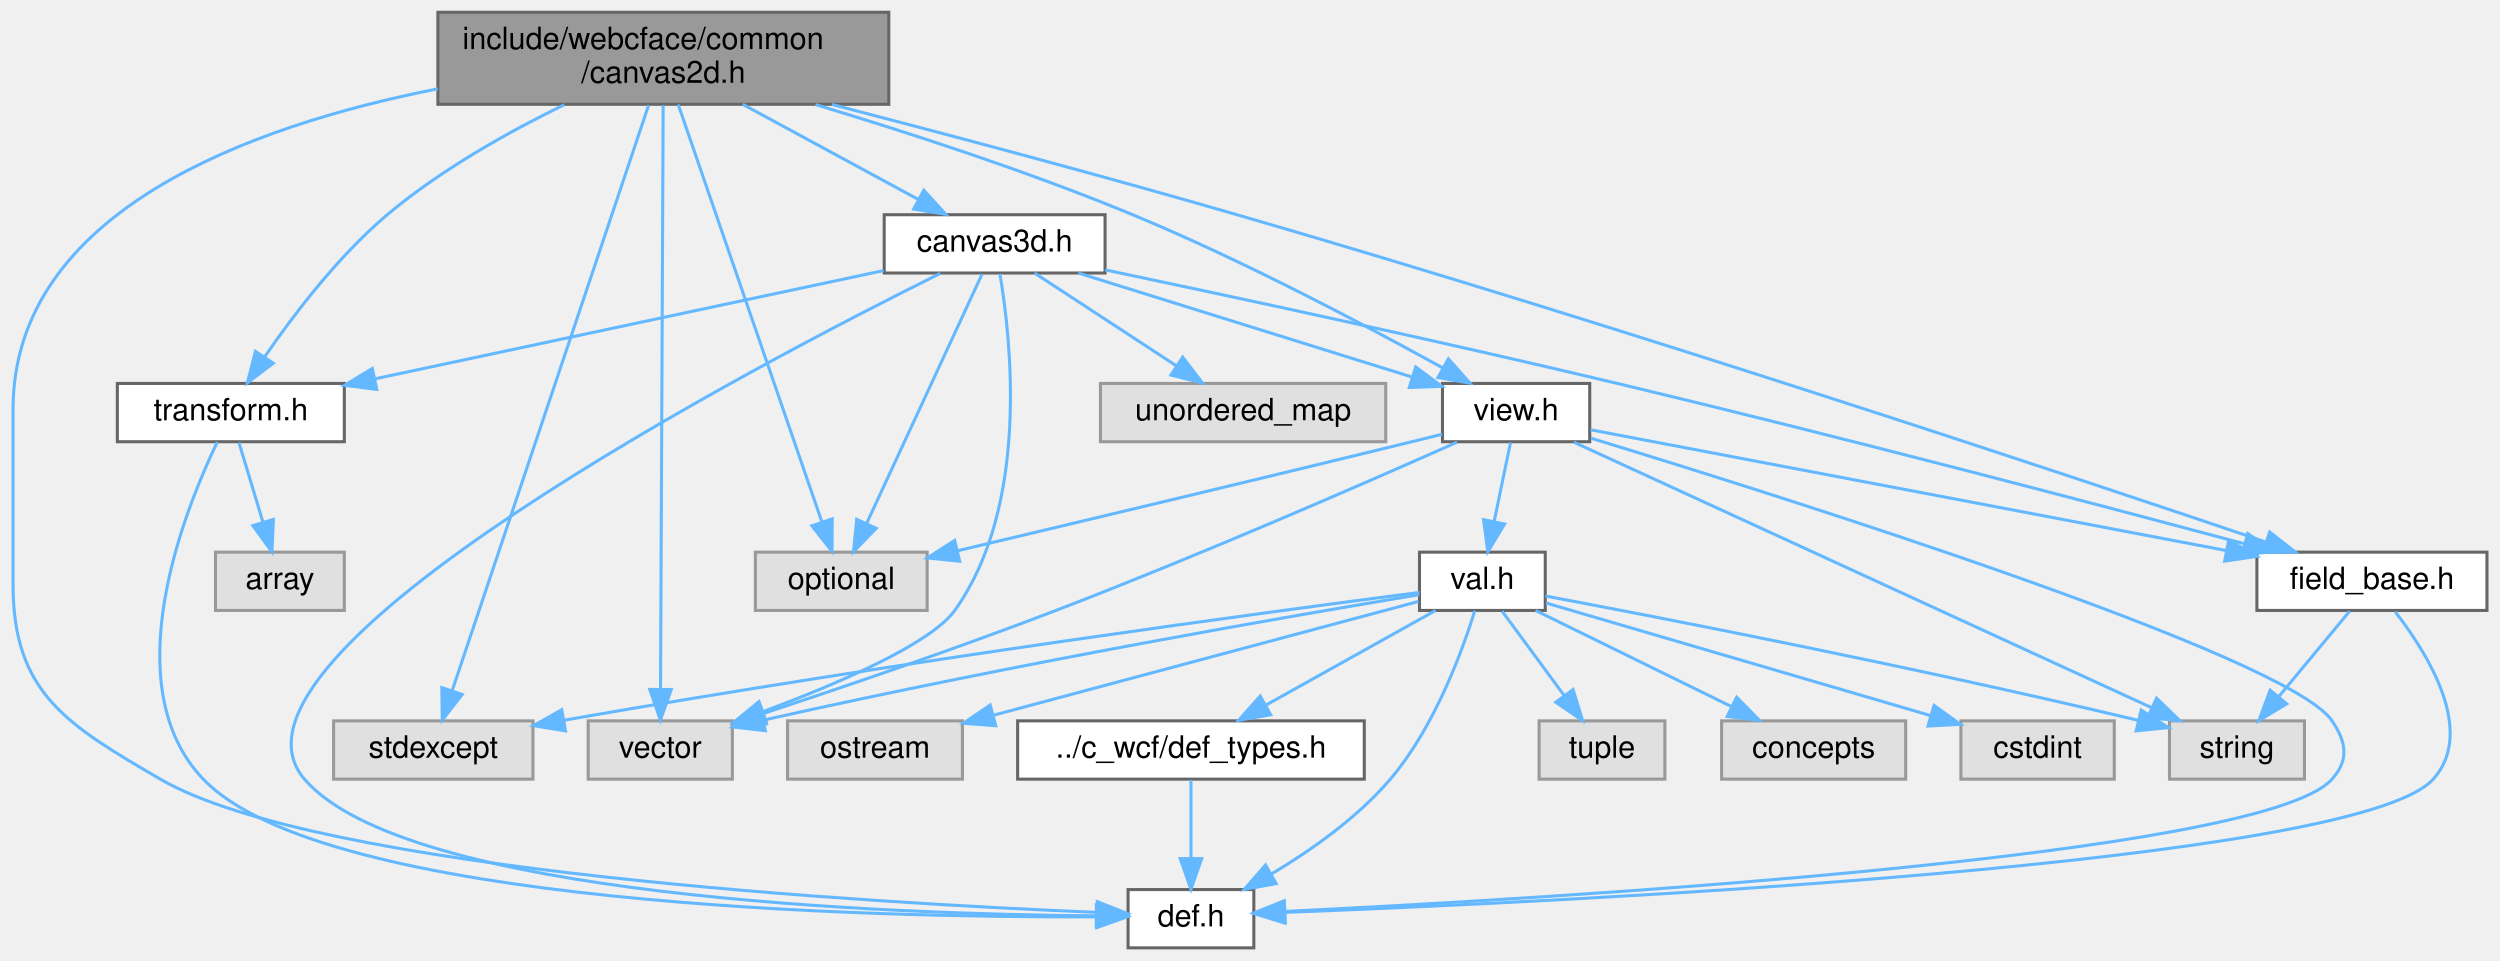
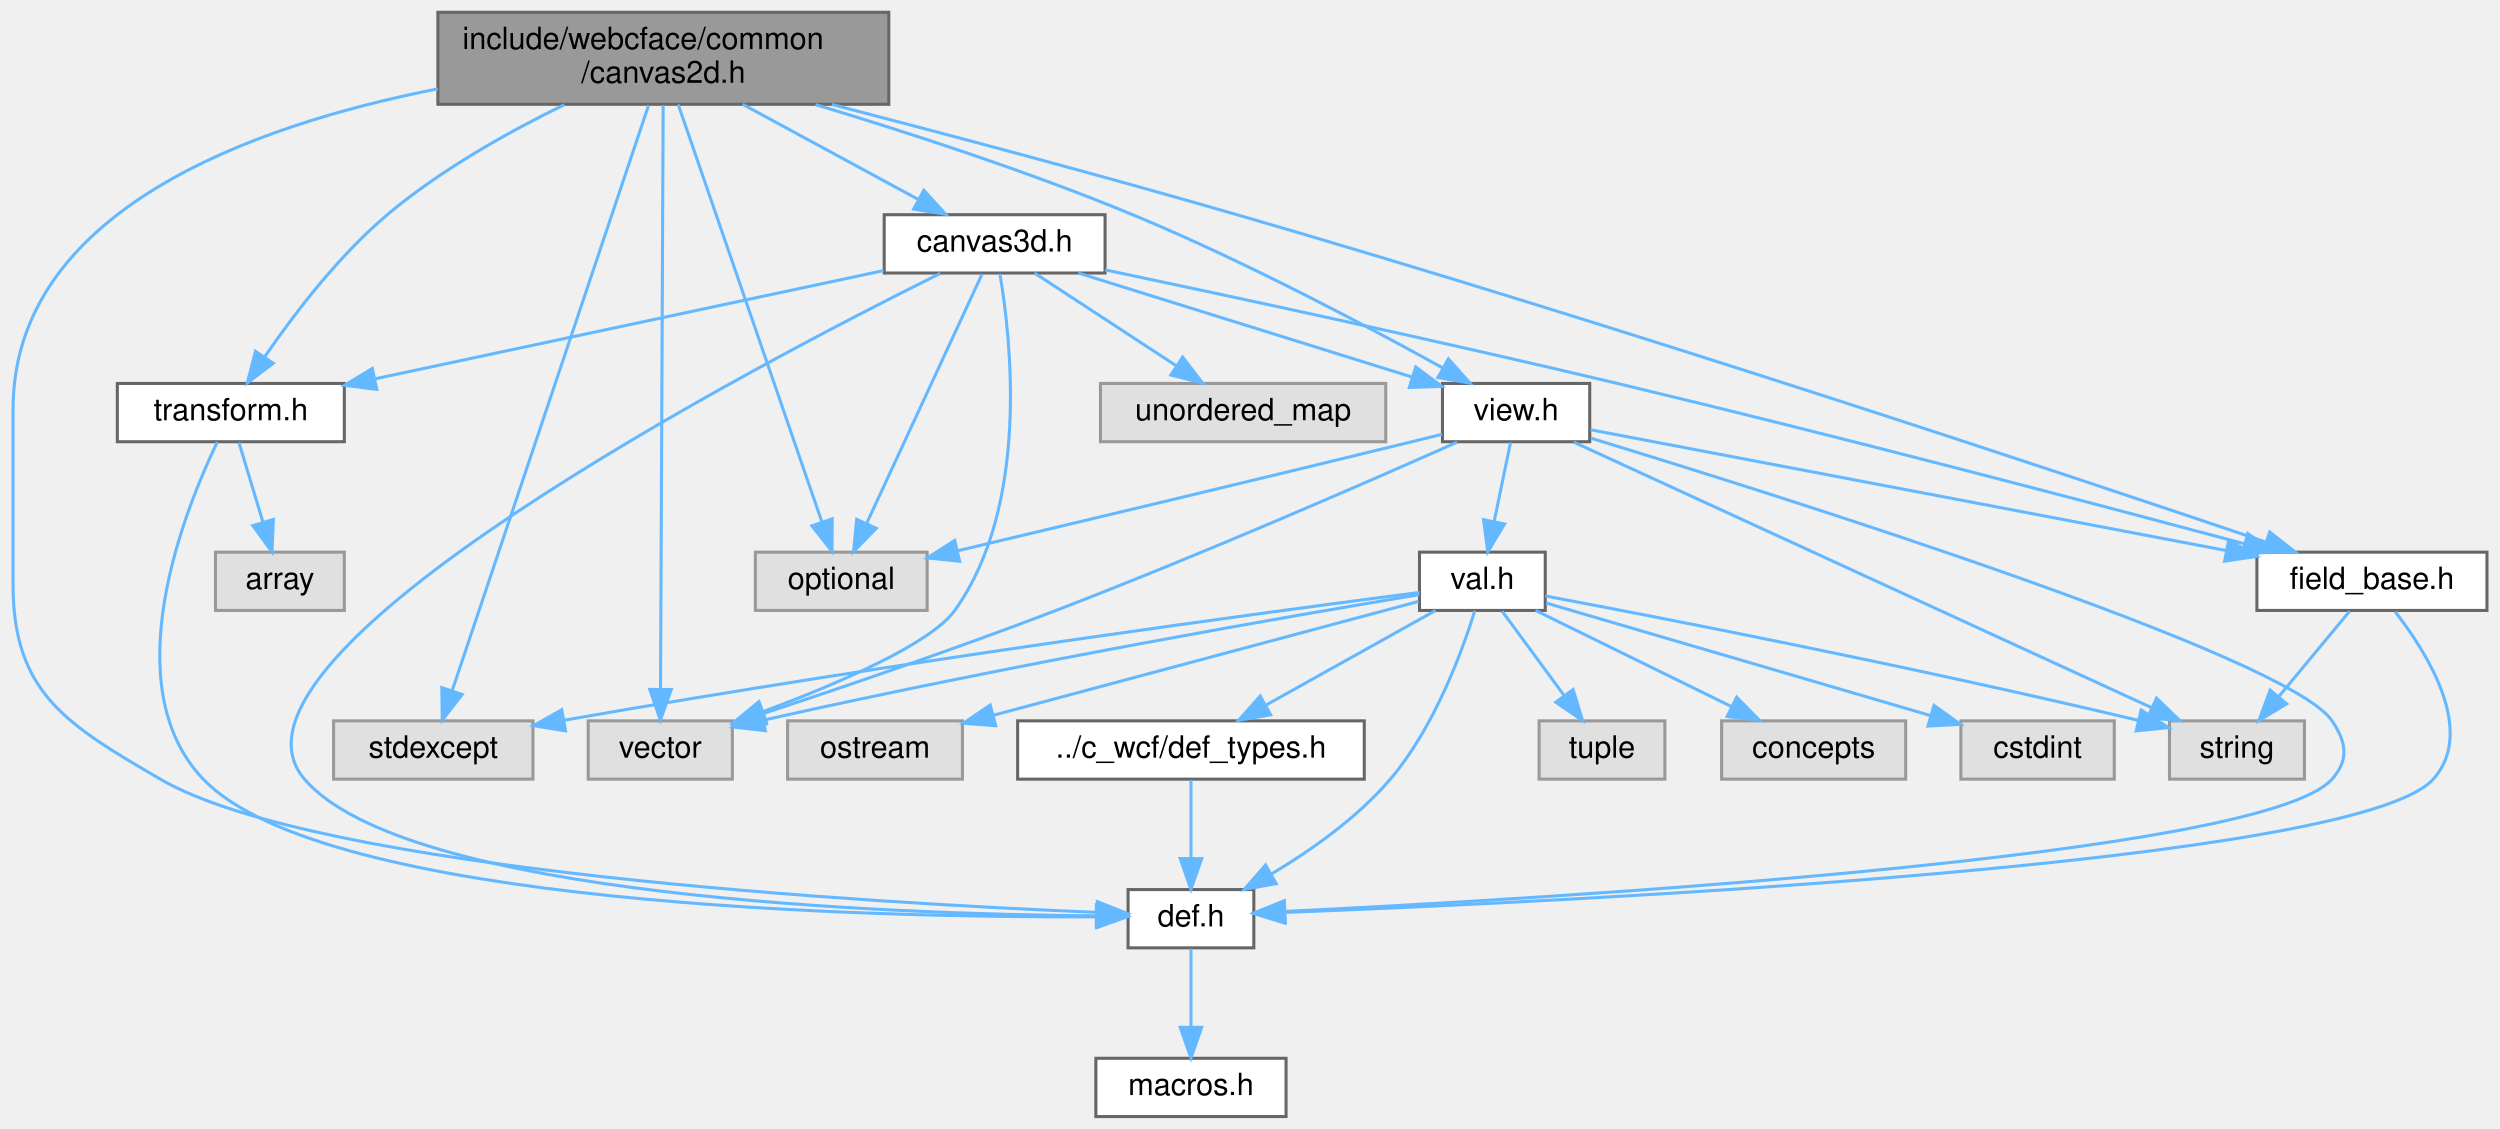
- <svg xmlns="http://www.w3.org/2000/svg" xmlns:xlink="http://www.w3.org/1999/xlink" width="815pt" height="313pt" viewBox="0.00 0.00 814.50 313.00">
-   <g id="graph0" class="graph" transform="scale(1 1) rotate(0) translate(4 309)">
+ <svg xmlns="http://www.w3.org/2000/svg" xmlns:xlink="http://www.w3.org/1999/xlink" width="815pt" height="368pt" viewBox="0.00 0.00 814.50 368.00">
+   <g id="graph0" class="graph" transform="scale(1 1) rotate(0) translate(4 364)">
    <g id="Node000001" class="node">
      <g id="a_Node000001">
        <a xlink:title=" ">
-           <polygon fill="#999999" stroke="#666666" points="285.5,-305 138.5,-305 138.5,-275 285.5,-275 285.5,-305" />
-           <text text-anchor="start" x="146.5" y="-293" font-family="Helvetica,sans-Serif" font-size="10.00">include/webcface/common</text>
-           <text text-anchor="middle" x="212" y="-282" font-family="Helvetica,sans-Serif" font-size="10.00">/canvas2d.h</text>
+           <polygon fill="#999999" stroke="#666666" points="285.5,-360 138.5,-360 138.5,-330 285.5,-330 285.5,-360" />
+           <text text-anchor="start" x="146.5" y="-348" font-family="Helvetica,sans-Serif" font-size="10.00">include/webcface/common</text>
+           <text text-anchor="middle" x="212" y="-337" font-family="Helvetica,sans-Serif" font-size="10.00">/canvas2d.h</text>
        </a>
      </g>
    </g>
    <g id="Node000002" class="node">
      <g id="a_Node000002">
        <a xlink:title=" ">
-           <polygon fill="#e0e0e0" stroke="#999999" points="234.5,-74 187.5,-74 187.5,-55 234.5,-55 234.5,-74" />
-           <text text-anchor="middle" x="211" y="-62" font-family="Helvetica,sans-Serif" font-size="10.00">vector</text>
+           <polygon fill="#e0e0e0" stroke="#999999" points="234.5,-129 187.5,-129 187.5,-110 234.5,-110 234.5,-129" />
+           <text text-anchor="middle" x="211" y="-117" font-family="Helvetica,sans-Serif" font-size="10.00">vector</text>
        </a>
      </g>
    </g>
    <g id="edge1_Node000001_Node000002" class="edge">
      <g id="a_edge1_Node000001_Node000002">
        <a xlink:title=" ">
-           <path fill="none" stroke="#63b8ff" d="M211.94,-274.68C211.76,-235.76 211.28,-128.07 211.08,-84.33" />
-           <polygon fill="#63b8ff" stroke="#63b8ff" points="214.58,-84.22 211.04,-74.23 207.58,-84.25 214.58,-84.22" />
+           <path fill="none" stroke="#63b8ff" d="M211.94,-329.68C211.76,-290.76 211.28,-183.07 211.08,-139.33" />
+           <polygon fill="#63b8ff" stroke="#63b8ff" points="214.58,-139.22 211.04,-129.23 207.58,-139.25 214.58,-139.22" />
        </a>
      </g>
    </g>
    <g id="Node000003" class="node">
      <g id="a_Node000003">
        <a xlink:title=" ">
-           <polygon fill="#e0e0e0" stroke="#999999" points="298,-129 242,-129 242,-110 298,-110 298,-129" />
-           <text text-anchor="middle" x="270" y="-117" font-family="Helvetica,sans-Serif" font-size="10.00">optional</text>
+           <polygon fill="#e0e0e0" stroke="#999999" points="298,-184 242,-184 242,-165 298,-165 298,-184" />
+           <text text-anchor="middle" x="270" y="-172" font-family="Helvetica,sans-Serif" font-size="10.00">optional</text>
        </a>
      </g>
    </g>
    <g id="edge2_Node000001_Node000003" class="edge">
      <g id="a_edge2_Node000001_Node000003">
        <a xlink:title=" ">
-           <path fill="none" stroke="#63b8ff" d="M216.85,-274.92C227.31,-244.52 252.02,-172.73 263.69,-138.83" />
-           <polygon fill="#63b8ff" stroke="#63b8ff" points="267.04,-139.85 266.99,-129.25 260.42,-137.57 267.04,-139.85" />
+           <path fill="none" stroke="#63b8ff" d="M216.85,-329.92C227.31,-299.52 252.02,-227.73 263.69,-193.83" />
+           <polygon fill="#63b8ff" stroke="#63b8ff" points="267.04,-194.85 266.99,-184.25 260.42,-192.57 267.04,-194.85" />
        </a>
      </g>
    </g>
    <g id="Node000004" class="node">
      <g id="a_Node000004">
        <a xlink:title=" ">
-           <polygon fill="#e0e0e0" stroke="#999999" points="169.5,-74 104.5,-74 104.5,-55 169.5,-55 169.5,-74" />
-           <text text-anchor="middle" x="137" y="-62" font-family="Helvetica,sans-Serif" font-size="10.00">stdexcept</text>
+           <polygon fill="#e0e0e0" stroke="#999999" points="169.5,-129 104.5,-129 104.5,-110 169.5,-110 169.5,-129" />
+           <text text-anchor="middle" x="137" y="-117" font-family="Helvetica,sans-Serif" font-size="10.00">stdexcept</text>
        </a>
      </g>
    </g>
    <g id="edge3_Node000001_Node000004" class="edge">
      <g id="a_edge3_Node000001_Node000004">
        <a xlink:title=" ">
-           <path fill="none" stroke="#63b8ff" d="M207.19,-274.68C194.08,-235.6 157.69,-127.15 143.13,-83.78" />
-           <polygon fill="#63b8ff" stroke="#63b8ff" points="146.43,-82.6 139.93,-74.23 139.79,-84.83 146.43,-82.6" />
+           <path fill="none" stroke="#63b8ff" d="M207.19,-329.68C194.08,-290.6 157.69,-182.15 143.13,-138.78" />
+           <polygon fill="#63b8ff" stroke="#63b8ff" points="146.43,-137.6 139.93,-129.23 139.79,-139.83 146.43,-137.6" />
        </a>
      </g>
    </g>
    <g id="Node000005" class="node">
      <g id="a_Node000005">
        <a xlink:href="def_8h.html" target="_top" xlink:title=" ">
-           <polygon fill="white" stroke="#666666" points="404.5,-19 363.5,-19 363.5,0 404.5,0 404.5,-19" />
-           <text text-anchor="middle" x="384" y="-7" font-family="Helvetica,sans-Serif" font-size="10.00">def.h</text>
+           <polygon fill="white" stroke="#666666" points="404.5,-74 363.5,-74 363.5,-55 404.5,-55 404.5,-74" />
+           <text text-anchor="middle" x="384" y="-62" font-family="Helvetica,sans-Serif" font-size="10.00">def.h</text>
        </a>
      </g>
    </g>
    <g id="edge4_Node000001_Node000005" class="edge">
      <g id="a_edge4_Node000001_Node000005">
        <a xlink:title=" ">
-           <path fill="none" stroke="#63b8ff" d="M138.45,-280.04C77.22,-267.99 0,-240 0,-175.5 0,-175.5 0,-175.5 0,-118.5 0,-83.12 17.43,-72.81 48,-55 99.5,-24.99 279.93,-14.61 352.96,-11.58" />
-           <polygon fill="#63b8ff" stroke="#63b8ff" points="353.47,-15.07 363.33,-11.17 353.2,-8.07 353.47,-15.07" />
+           <path fill="none" stroke="#63b8ff" d="M138.45,-335.04C77.22,-322.99 0,-295 0,-230.5 0,-230.5 0,-230.5 0,-173.5 0,-138.12 17.43,-127.81 48,-110 99.5,-79.99 279.93,-69.61 352.96,-66.58" />
+           <polygon fill="#63b8ff" stroke="#63b8ff" points="353.47,-70.07 363.33,-66.17 353.2,-63.07 353.47,-70.07" />
+         </a>
+       </g>
+     </g>
+     <g id="Node000007" class="node">
+       <g id="a_Node000007">
+         <a xlink:href="transform_8h.html" target="_top" xlink:title=" ">
+           <polygon fill="white" stroke="#666666" points="108,-239 34,-239 34,-220 108,-220 108,-239" />
+           <text text-anchor="middle" x="71" y="-227" font-family="Helvetica,sans-Serif" font-size="10.00">transform.h</text>
+         </a>
+       </g>
+     </g>
+     <g id="edge6_Node000001_Node000007" class="edge">
+       <g id="a_edge6_Node000001_Node000007">
+         <a xlink:title=" ">
+           <path fill="none" stroke="#63b8ff" d="M179.69,-329.86C161.64,-321.05 139.35,-308.63 122,-294 106.02,-280.52 91.48,-261.43 82.05,-247.7" />
+           <polygon fill="#63b8ff" stroke="#63b8ff" points="84.84,-245.58 76.39,-239.19 79.02,-249.45 84.84,-245.58" />
+         </a>
+       </g>
+     </g>
+     <g id="Node000009" class="node">
+       <g id="a_Node000009">
+         <a xlink:href="common_2view_8h.html" target="_top" xlink:title=" ">
+           <polygon fill="white" stroke="#666666" points="514,-239 466,-239 466,-220 514,-220 514,-239" />
+           <text text-anchor="middle" x="490" y="-227" font-family="Helvetica,sans-Serif" font-size="10.00">view.h</text>
+         </a>
+       </g>
+     </g>
+     <g id="edge9_Node000001_Node000009" class="edge">
+       <g id="a_edge9_Node000001_Node000009">
+         <a xlink:title=" ">
+           <path fill="none" stroke="#63b8ff" d="M261.62,-329.9C291.91,-320.78 331.18,-308.02 365,-294 401.13,-279.02 441.15,-257.83 465.94,-244.13" />
+           <polygon fill="#63b8ff" stroke="#63b8ff" points="467.93,-247.02 474.96,-239.1 464.52,-240.91 467.93,-247.02" />
+         </a>
+       </g>
+     </g>
+     <g id="Node000011" class="node">
+       <g id="a_Node000011">
+         <a xlink:href="field__base_8h.html" target="_top" xlink:title=" ">
+           <polygon fill="white" stroke="#666666" points="806.5,-184 731.5,-184 731.5,-165 806.5,-165 806.5,-184" />
+           <text text-anchor="middle" x="769" y="-172" font-family="Helvetica,sans-Serif" font-size="10.00">field_base.h</text>
+         </a>
+       </g>
+     </g>
+     <g id="edge36_Node000001_Node000011" class="edge">
+       <g id="a_edge36_Node000001_Node000011">
+         <a xlink:title=" ">
+           <path fill="none" stroke="#63b8ff" d="M266.99,-329.94C304.33,-320.23 354.78,-306.82 399,-294 523.22,-258 668.93,-209.45 734.25,-187.35" />
+           <polygon fill="#63b8ff" stroke="#63b8ff" points="735.68,-190.56 744.02,-184.03 733.43,-183.93 735.68,-190.56" />
+         </a>
+       </g>
+     </g>
+     <g id="Node000018" class="node">
+       <g id="a_Node000018">
+         <a xlink:href="common_2canvas3d_8h.html" target="_top" xlink:title=" ">
+           <polygon fill="white" stroke="#666666" points="356,-294 284,-294 284,-275 356,-275 356,-294" />
+           <text text-anchor="middle" x="320" y="-282" font-family="Helvetica,sans-Serif" font-size="10.00">canvas3d.h</text>
+         </a>
+       </g>
+     </g>
+     <g id="edge28_Node000001_Node000018" class="edge">
+       <g id="a_edge28_Node000001_Node000018">
+         <a xlink:title=" ">
+           <path fill="none" stroke="#63b8ff" d="M237.87,-329.99C255.24,-320.58 278.01,-308.24 295.17,-298.95" />
+           <polygon fill="#63b8ff" stroke="#63b8ff" points="296.92,-301.98 304.05,-294.14 293.59,-295.82 296.92,-301.98" />
        </a>
      </g>
    </g>
    <g id="Node000006" class="node">
      <g id="a_Node000006">
-         <a xlink:href="transform_8h.html" target="_top" xlink:title=" ">
-           <polygon fill="white" stroke="#666666" points="108,-184 34,-184 34,-165 108,-165 108,-184" />
-           <text text-anchor="middle" x="71" y="-172" font-family="Helvetica,sans-Serif" font-size="10.00">transform.h</text>
-         </a>
-       </g>
-     </g>
-     <g id="edge5_Node000001_Node000006" class="edge">
-       <g id="a_edge5_Node000001_Node000006">
-         <a xlink:title=" ">
-           <path fill="none" stroke="#63b8ff" d="M179.69,-274.86C161.64,-266.05 139.35,-253.63 122,-239 106.02,-225.52 91.48,-206.43 82.05,-192.7" />
-           <polygon fill="#63b8ff" stroke="#63b8ff" points="84.84,-190.58 76.39,-184.19 79.02,-194.45 84.84,-190.58" />
+         <a xlink:href="macros_8h.html" target="_top" xlink:title=" ">
+           <polygon fill="white" stroke="#666666" points="415,-19 353,-19 353,0 415,0 415,-19" />
+           <text text-anchor="middle" x="384" y="-7" font-family="Helvetica,sans-Serif" font-size="10.00">macros.h</text>
+         </a>
+       </g>
+     </g>
+     <g id="edge5_Node000005_Node000006" class="edge">
+       <g id="a_edge5_Node000005_Node000006">
+         <a xlink:title=" ">
+           <path fill="none" stroke="#63b8ff" d="M384,-54.75C384,-47.8 384,-37.85 384,-29.13" />
+           <polygon fill="#63b8ff" stroke="#63b8ff" points="387.5,-29.09 384,-19.09 380.5,-29.09 387.5,-29.09" />
+         </a>
+       </g>
+     </g>
+     <g id="edge7_Node000007_Node000005" class="edge">
+       <g id="a_edge7_Node000007_Node000005">
+         <a xlink:title=" ">
+           <path fill="none" stroke="#63b8ff" d="M66.59,-219.91C56.14,-198.18 32.8,-140.6 62,-110 101.47,-68.64 280.14,-64.88 352.96,-65.1" />
+           <polygon fill="#63b8ff" stroke="#63b8ff" points="353.29,-68.6 363.31,-65.16 353.33,-61.6 353.29,-68.6" />
        </a>
      </g>
    </g>
    <g id="Node000008" class="node">
      <g id="a_Node000008">
-         <a xlink:href="common_2view_8h.html" target="_top" xlink:title=" ">
-           <polygon fill="white" stroke="#666666" points="514,-184 466,-184 466,-165 514,-165 514,-184" />
-           <text text-anchor="middle" x="490" y="-172" font-family="Helvetica,sans-Serif" font-size="10.00">view.h</text>
-         </a>
-       </g>
-     </g>
-     <g id="edge8_Node000001_Node000008" class="edge">
-       <g id="a_edge8_Node000001_Node000008">
-         <a xlink:title=" ">
-           <path fill="none" stroke="#63b8ff" d="M261.62,-274.9C291.91,-265.78 331.18,-253.02 365,-239 401.13,-224.02 441.15,-202.83 465.94,-189.13" />
-           <polygon fill="#63b8ff" stroke="#63b8ff" points="467.93,-192.02 474.96,-184.1 464.52,-185.91 467.93,-192.02" />
+         <a xlink:title=" ">
+           <polygon fill="#e0e0e0" stroke="#999999" points="108,-184 66,-184 66,-165 108,-165 108,-184" />
+           <text text-anchor="middle" x="87" y="-172" font-family="Helvetica,sans-Serif" font-size="10.00">array</text>
+         </a>
+       </g>
+     </g>
+     <g id="edge8_Node000007_Node000008" class="edge">
+       <g id="a_edge8_Node000007_Node000008">
+         <a xlink:title=" ">
+           <path fill="none" stroke="#63b8ff" d="M73.64,-219.75C75.76,-212.72 78.81,-202.62 81.46,-193.84" />
+           <polygon fill="#63b8ff" stroke="#63b8ff" points="84.87,-194.67 84.41,-184.09 78.17,-192.65 84.87,-194.67" />
+         </a>
+       </g>
+     </g>
+     <g id="edge12_Node000009_Node000002" class="edge">
+       <g id="a_edge12_Node000009_Node000002">
+         <a xlink:title=" ">
+           <path fill="none" stroke="#63b8ff" d="M470.75,-219.85C442.38,-207.22 387.53,-183.23 340,-165 307.98,-152.71 270.91,-140.09 244.76,-131.44" />
+           <polygon fill="#63b8ff" stroke="#63b8ff" points="245.54,-128.02 234.95,-128.22 243.36,-134.67 245.54,-128.02" />
+         </a>
+       </g>
+     </g>
+     <g id="edge11_Node000009_Node000003" class="edge">
+       <g id="a_edge11_Node000009_Node000003">
+         <a xlink:title=" ">
+           <path fill="none" stroke="#63b8ff" d="M465.86,-222.43C462.55,-221.61 459.19,-220.78 456,-220 404.85,-207.49 345.69,-193.4 308.08,-184.49" />
+           <polygon fill="#63b8ff" stroke="#63b8ff" points="308.6,-181.02 298.07,-182.12 306.99,-187.83 308.6,-181.02" />
+         </a>
+       </g>
+     </g>
+     <g id="edge16_Node000009_Node000005" class="edge">
+       <g id="a_edge16_Node000009_Node000005">
+         <a xlink:title=" ">
+           <path fill="none" stroke="#63b8ff" d="M514.4,-221.15C577.44,-201.92 741.82,-150.14 756,-129 760.7,-121.99 761.61,-116.32 756,-110 733.43,-84.57 499.64,-71 414.66,-66.88" />
+           <polygon fill="#63b8ff" stroke="#63b8ff" points="414.76,-63.38 404.6,-66.4 414.42,-70.37 414.76,-63.38" />
        </a>
      </g>
    </g>
    <g id="Node000010" class="node">
      <g id="a_Node000010">
-         <a xlink:href="field__base_8h.html" target="_top" xlink:title=" ">
-           <polygon fill="white" stroke="#666666" points="806.5,-129 731.5,-129 731.5,-110 806.5,-110 806.5,-129" />
-           <text text-anchor="middle" x="769" y="-117" font-family="Helvetica,sans-Serif" font-size="10.00">field_base.h</text>
-         </a>
-       </g>
-     </g>
-     <g id="edge35_Node000001_Node000010" class="edge">
-       <g id="a_edge35_Node000001_Node000010">
-         <a xlink:title=" ">
-           <path fill="none" stroke="#63b8ff" d="M266.99,-274.94C304.33,-265.23 354.78,-251.82 399,-239 523.22,-203 668.93,-154.45 734.25,-132.35" />
-           <polygon fill="#63b8ff" stroke="#63b8ff" points="735.68,-135.56 744.02,-129.03 733.43,-128.93 735.68,-135.56" />
+         <a xlink:title=" ">
+           <polygon fill="#e0e0e0" stroke="#999999" points="747,-129 703,-129 703,-110 747,-110 747,-129" />
+           <text text-anchor="middle" x="725" y="-117" font-family="Helvetica,sans-Serif" font-size="10.00">string</text>
+         </a>
+       </g>
+     </g>
+     <g id="edge10_Node000009_Node000010" class="edge">
+       <g id="a_edge10_Node000009_Node000010">
+         <a xlink:title=" ">
+           <path fill="none" stroke="#63b8ff" d="M508.83,-219.84C550.1,-200.88 648.67,-155.58 697.14,-133.31" />
+           <polygon fill="#63b8ff" stroke="#63b8ff" points="698.78,-136.4 706.4,-129.05 695.85,-130.04 698.78,-136.4" />
+         </a>
+       </g>
+     </g>
+     <g id="edge13_Node000009_Node000011" class="edge">
+       <g id="a_edge13_Node000009_Node000011">
+         <a xlink:title=" ">
+           <path fill="none" stroke="#63b8ff" d="M514.27,-223.89C560.39,-215.13 661.43,-195.93 721.47,-184.53" />
+           <polygon fill="#63b8ff" stroke="#63b8ff" points="722.29,-187.94 731.46,-182.63 720.99,-181.06 722.29,-187.94" />
+         </a>
+       </g>
+     </g>
+     <g id="Node000012" class="node">
+       <g id="a_Node000012">
+         <a xlink:href="val_8h.html" target="_top" xlink:title=" ">
+           <polygon fill="white" stroke="#666666" points="499.5,-184 458.5,-184 458.5,-165 499.5,-165 499.5,-184" />
+           <text text-anchor="middle" x="479" y="-172" font-family="Helvetica,sans-Serif" font-size="10.00">val.h</text>
+         </a>
+       </g>
+     </g>
+     <g id="edge17_Node000009_Node000012" class="edge">
+       <g id="a_edge17_Node000009_Node000012">
+         <a xlink:title=" ">
+           <path fill="none" stroke="#63b8ff" d="M488.18,-219.75C486.74,-212.8 484.68,-202.85 482.87,-194.13" />
+           <polygon fill="#63b8ff" stroke="#63b8ff" points="486.24,-193.17 480.78,-184.09 479.39,-194.59 486.24,-193.17" />
+         </a>
+       </g>
+     </g>
+     <g id="edge15_Node000011_Node000005" class="edge">
+       <g id="a_edge15_Node000011_Node000005">
+         <a xlink:title=" ">
+           <path fill="none" stroke="#63b8ff" d="M776.57,-164.58C787.01,-151.15 803.04,-125.67 789,-110 764.08,-82.19 504.71,-69.98 414.62,-66.56" />
+           <polygon fill="#63b8ff" stroke="#63b8ff" points="414.62,-63.06 404.5,-66.18 414.37,-70.05 414.62,-63.06" />
+         </a>
+       </g>
+     </g>
+     <g id="edge14_Node000011_Node000010" class="edge">
+       <g id="a_edge14_Node000011_Node000010">
+         <a xlink:title=" ">
+           <path fill="none" stroke="#63b8ff" d="M761.73,-164.75C755.46,-157.18 746.21,-146.05 738.57,-136.84" />
+           <polygon fill="#63b8ff" stroke="#63b8ff" points="741.21,-134.55 732.13,-129.09 735.83,-139.02 741.21,-134.55" />
+         </a>
+       </g>
+     </g>
+     <g id="edge19_Node000012_Node000002" class="edge">
+       <g id="a_edge19_Node000012_Node000002">
+         <a xlink:title=" ">
+           <path fill="none" stroke="#63b8ff" d="M458.38,-170.13C418.76,-163.56 329.07,-148.14 244.47,-129.21" />
+           <polygon fill="#63b8ff" stroke="#63b8ff" points="245.24,-125.8 234.72,-127.01 243.7,-132.62 245.24,-125.8" />
+         </a>
+       </g>
+     </g>
+     <g id="edge22_Node000012_Node000004" class="edge">
+       <g id="a_edge22_Node000012_Node000004">
+         <a xlink:title=" ">
+           <path fill="none" stroke="#63b8ff" d="M458.5,-170.88C411.16,-164.76 290.42,-148.62 179.64,-129.21" />
+           <polygon fill="#63b8ff" stroke="#63b8ff" points="180.1,-125.74 169.64,-127.44 178.88,-132.63 180.1,-125.74" />
+         </a>
+       </g>
+     </g>
+     <g id="edge27_Node000012_Node000005" class="edge">
+       <g id="a_edge27_Node000012_Node000005">
+         <a xlink:title=" ">
+           <path fill="none" stroke="#63b8ff" d="M476.54,-164.88C472.49,-151.86 463.4,-126.89 449,-110 438.29,-97.44 423.23,-86.83 410.3,-79.12" />
+           <polygon fill="#63b8ff" stroke="#63b8ff" points="411.78,-75.94 401.36,-74.04 408.32,-82.02 411.78,-75.94" />
+         </a>
+       </g>
+     </g>
+     <g id="edge18_Node000012_Node000010" class="edge">
+       <g id="a_edge18_Node000012_Node000010">
+         <a xlink:title=" ">
+           <path fill="none" stroke="#63b8ff" d="M499.55,-169.7C536.35,-162.79 616.12,-147.39 692.87,-129.15" />
+           <polygon fill="#63b8ff" stroke="#63b8ff" points="693.78,-132.53 702.69,-126.8 692.15,-125.73 693.78,-132.53" />
+         </a>
+       </g>
+     </g>
+     <g id="Node000013" class="node">
+       <g id="a_Node000013">
+         <a xlink:title=" ">
+           <polygon fill="#e0e0e0" stroke="#999999" points="538.5,-129 497.5,-129 497.5,-110 538.5,-110 538.5,-129" />
+           <text text-anchor="middle" x="518" y="-117" font-family="Helvetica,sans-Serif" font-size="10.00">tuple</text>
+         </a>
+       </g>
+     </g>
+     <g id="edge20_Node000012_Node000013" class="edge">
+       <g id="a_edge20_Node000012_Node000013">
+         <a xlink:title=" ">
+           <path fill="none" stroke="#63b8ff" d="M485.44,-164.75C490.89,-157.34 498.86,-146.5 505.56,-137.41" />
+           <polygon fill="#63b8ff" stroke="#63b8ff" points="508.57,-139.22 511.68,-129.09 502.93,-135.07 508.57,-139.22" />
+         </a>
+       </g>
+     </g>
+     <g id="Node000014" class="node">
+       <g id="a_Node000014">
+         <a xlink:title=" ">
+           <polygon fill="#e0e0e0" stroke="#999999" points="617,-129 557,-129 557,-110 617,-110 617,-129" />
+           <text text-anchor="middle" x="587" y="-117" font-family="Helvetica,sans-Serif" font-size="10.00">concepts</text>
+         </a>
+       </g>
+     </g>
+     <g id="edge21_Node000012_Node000014" class="edge">
+       <g id="a_edge21_Node000012_Node000014">
+         <a xlink:title=" ">
+           <path fill="none" stroke="#63b8ff" d="M496.35,-164.98C513.57,-156.54 540.2,-143.47 560.15,-133.68" />
+           <polygon fill="#63b8ff" stroke="#63b8ff" points="561.9,-136.72 569.33,-129.17 558.81,-130.43 561.9,-136.72" />
+         </a>
+       </g>
+     </g>
+     <g id="Node000015" class="node">
+       <g id="a_Node000015">
+         <a xlink:title=" ">
+           <polygon fill="#e0e0e0" stroke="#999999" points="685,-129 635,-129 635,-110 685,-110 685,-129" />
+           <text text-anchor="middle" x="660" y="-117" font-family="Helvetica,sans-Serif" font-size="10.00">cstdint</text>
+         </a>
+       </g>
+     </g>
+     <g id="edge23_Node000012_Node000015" class="edge">
+       <g id="a_edge23_Node000012_Node000015">
+         <a xlink:title=" ">
+           <path fill="none" stroke="#63b8ff" d="M499.76,-167.42C530.32,-158.47 587.79,-141.65 624.95,-130.76" />
+           <polygon fill="#63b8ff" stroke="#63b8ff" points="626.24,-134.03 634.86,-127.86 624.28,-127.31 626.24,-134.03" />
+         </a>
+       </g>
+     </g>
+     <g id="Node000016" class="node">
+       <g id="a_Node000016">
+         <a xlink:title=" ">
+           <polygon fill="#e0e0e0" stroke="#999999" points="309.5,-129 252.5,-129 252.5,-110 309.5,-110 309.5,-129" />
+           <text text-anchor="middle" x="281" y="-117" font-family="Helvetica,sans-Serif" font-size="10.00">ostream</text>
+         </a>
+       </g>
+     </g>
+     <g id="edge24_Node000012_Node000016" class="edge">
+       <g id="a_edge24_Node000012_Node000016">
+         <a xlink:title=" ">
+           <path fill="none" stroke="#63b8ff" d="M458.18,-167.93C425.35,-159.14 361,-141.91 319.55,-130.82" />
+           <polygon fill="#63b8ff" stroke="#63b8ff" points="320.36,-127.41 309.8,-128.21 318.55,-134.18 320.36,-127.41" />
        </a>
      </g>
    </g>
    <g id="Node000017" class="node">
      <g id="a_Node000017">
-         <a xlink:href="common_2canvas3d_8h.html" target="_top" xlink:title=" ">
-           <polygon fill="white" stroke="#666666" points="356,-239 284,-239 284,-220 356,-220 356,-239" />
-           <text text-anchor="middle" x="320" y="-227" font-family="Helvetica,sans-Serif" font-size="10.00">canvas3d.h</text>
-         </a>
-       </g>
-     </g>
-     <g id="edge27_Node000001_Node000017" class="edge">
-       <g id="a_edge27_Node000001_Node000017">
-         <a xlink:title=" ">
-           <path fill="none" stroke="#63b8ff" d="M237.87,-274.99C255.24,-265.58 278.01,-253.24 295.17,-243.95" />
-           <polygon fill="#63b8ff" stroke="#63b8ff" points="296.92,-246.98 304.05,-239.14 293.59,-240.82 296.92,-246.98" />
-         </a>
-       </g>
-     </g>
-     <g id="edge6_Node000006_Node000005" class="edge">
-       <g id="a_edge6_Node000006_Node000005">
-         <a xlink:title=" ">
-           <path fill="none" stroke="#63b8ff" d="M66.59,-164.91C56.14,-143.18 32.8,-85.6 62,-55 101.47,-13.64 280.14,-9.88 352.96,-10.1" />
-           <polygon fill="#63b8ff" stroke="#63b8ff" points="353.29,-13.6 363.31,-10.16 353.33,-6.6 353.29,-13.6" />
-         </a>
-       </g>
-     </g>
-     <g id="Node000007" class="node">
-       <g id="a_Node000007">
-         <a xlink:title=" ">
-           <polygon fill="#e0e0e0" stroke="#999999" points="108,-129 66,-129 66,-110 108,-110 108,-129" />
-           <text text-anchor="middle" x="87" y="-117" font-family="Helvetica,sans-Serif" font-size="10.00">array</text>
-         </a>
-       </g>
-     </g>
-     <g id="edge7_Node000006_Node000007" class="edge">
-       <g id="a_edge7_Node000006_Node000007">
-         <a xlink:title=" ">
-           <path fill="none" stroke="#63b8ff" d="M73.64,-164.75C75.76,-157.72 78.81,-147.62 81.46,-138.84" />
-           <polygon fill="#63b8ff" stroke="#63b8ff" points="84.87,-139.67 84.41,-129.09 78.17,-137.65 84.87,-139.67" />
-         </a>
-       </g>
-     </g>
-     <g id="edge11_Node000008_Node000002" class="edge">
-       <g id="a_edge11_Node000008_Node000002">
-         <a xlink:title=" ">
-           <path fill="none" stroke="#63b8ff" d="M470.75,-164.85C442.38,-152.22 387.53,-128.23 340,-110 307.98,-97.71 270.91,-85.09 244.76,-76.44" />
-           <polygon fill="#63b8ff" stroke="#63b8ff" points="245.54,-73.02 234.95,-73.22 243.36,-79.67 245.54,-73.02" />
-         </a>
-       </g>
-     </g>
-     <g id="edge10_Node000008_Node000003" class="edge">
-       <g id="a_edge10_Node000008_Node000003">
-         <a xlink:title=" ">
-           <path fill="none" stroke="#63b8ff" d="M465.86,-167.43C462.55,-166.61 459.19,-165.78 456,-165 404.85,-152.49 345.69,-138.4 308.08,-129.49" />
-           <polygon fill="#63b8ff" stroke="#63b8ff" points="308.6,-126.02 298.07,-127.12 306.99,-132.83 308.6,-126.02" />
-         </a>
-       </g>
-     </g>
-     <g id="edge15_Node000008_Node000005" class="edge">
-       <g id="a_edge15_Node000008_Node000005">
-         <a xlink:title=" ">
-           <path fill="none" stroke="#63b8ff" d="M514.4,-166.15C577.44,-146.92 741.82,-95.14 756,-74 760.7,-66.99 761.61,-61.32 756,-55 733.43,-29.57 499.64,-16 414.66,-11.88" />
-           <polygon fill="#63b8ff" stroke="#63b8ff" points="414.76,-8.38 404.6,-11.4 414.42,-15.37 414.76,-8.38" />
-         </a>
-       </g>
-     </g>
-     <g id="Node000009" class="node">
-       <g id="a_Node000009">
-         <a xlink:title=" ">
-           <polygon fill="#e0e0e0" stroke="#999999" points="747,-74 703,-74 703,-55 747,-55 747,-74" />
-           <text text-anchor="middle" x="725" y="-62" font-family="Helvetica,sans-Serif" font-size="10.00">string</text>
-         </a>
-       </g>
-     </g>
-     <g id="edge9_Node000008_Node000009" class="edge">
-       <g id="a_edge9_Node000008_Node000009">
-         <a xlink:title=" ">
-           <path fill="none" stroke="#63b8ff" d="M508.83,-164.84C550.1,-145.88 648.67,-100.58 697.14,-78.31" />
-           <polygon fill="#63b8ff" stroke="#63b8ff" points="698.78,-81.4 706.4,-74.05 695.85,-75.04 698.78,-81.4" />
-         </a>
-       </g>
-     </g>
-     <g id="edge12_Node000008_Node000010" class="edge">
-       <g id="a_edge12_Node000008_Node000010">
-         <a xlink:title=" ">
-           <path fill="none" stroke="#63b8ff" d="M514.27,-168.89C560.39,-160.13 661.43,-140.93 721.47,-129.53" />
-           <polygon fill="#63b8ff" stroke="#63b8ff" points="722.29,-132.94 731.46,-127.63 720.99,-126.06 722.29,-132.94" />
-         </a>
-       </g>
-     </g>
-     <g id="Node000011" class="node">
-       <g id="a_Node000011">
-         <a xlink:href="val_8h.html" target="_top" xlink:title=" ">
-           <polygon fill="white" stroke="#666666" points="499.5,-129 458.5,-129 458.5,-110 499.5,-110 499.5,-129" />
-           <text text-anchor="middle" x="479" y="-117" font-family="Helvetica,sans-Serif" font-size="10.00">val.h</text>
-         </a>
-       </g>
-     </g>
-     <g id="edge16_Node000008_Node000011" class="edge">
-       <g id="a_edge16_Node000008_Node000011">
-         <a xlink:title=" ">
-           <path fill="none" stroke="#63b8ff" d="M488.18,-164.75C486.74,-157.8 484.68,-147.85 482.87,-139.13" />
-           <polygon fill="#63b8ff" stroke="#63b8ff" points="486.24,-138.17 480.78,-129.09 479.39,-139.59 486.24,-138.17" />
-         </a>
-       </g>
-     </g>
-     <g id="edge14_Node000010_Node000005" class="edge">
-       <g id="a_edge14_Node000010_Node000005">
-         <a xlink:title=" ">
-           <path fill="none" stroke="#63b8ff" d="M776.57,-109.58C787.01,-96.15 803.04,-70.67 789,-55 764.08,-27.19 504.71,-14.98 414.62,-11.56" />
-           <polygon fill="#63b8ff" stroke="#63b8ff" points="414.62,-8.06 404.5,-11.18 414.37,-15.05 414.62,-8.06" />
-         </a>
-       </g>
-     </g>
-     <g id="edge13_Node000010_Node000009" class="edge">
-       <g id="a_edge13_Node000010_Node000009">
-         <a xlink:title=" ">
-           <path fill="none" stroke="#63b8ff" d="M761.73,-109.75C755.46,-102.18 746.21,-91.05 738.57,-81.84" />
-           <polygon fill="#63b8ff" stroke="#63b8ff" points="741.21,-79.55 732.13,-74.09 735.83,-84.02 741.21,-79.55" />
-         </a>
-       </g>
-     </g>
-     <g id="edge18_Node000011_Node000002" class="edge">
-       <g id="a_edge18_Node000011_Node000002">
-         <a xlink:title=" ">
-           <path fill="none" stroke="#63b8ff" d="M458.38,-115.13C418.76,-108.56 329.07,-93.14 244.47,-74.21" />
-           <polygon fill="#63b8ff" stroke="#63b8ff" points="245.24,-70.8 234.72,-72.01 243.7,-77.62 245.24,-70.8" />
-         </a>
-       </g>
-     </g>
-     <g id="edge21_Node000011_Node000004" class="edge">
-       <g id="a_edge21_Node000011_Node000004">
-         <a xlink:title=" ">
-           <path fill="none" stroke="#63b8ff" d="M458.5,-115.88C411.16,-109.76 290.42,-93.62 179.64,-74.21" />
-           <polygon fill="#63b8ff" stroke="#63b8ff" points="180.1,-70.74 169.64,-72.44 178.88,-77.63 180.1,-70.74" />
-         </a>
-       </g>
-     </g>
-     <g id="edge26_Node000011_Node000005" class="edge">
-       <g id="a_edge26_Node000011_Node000005">
-         <a xlink:title=" ">
-           <path fill="none" stroke="#63b8ff" d="M476.54,-109.88C472.49,-96.86 463.4,-71.89 449,-55 438.29,-42.44 423.23,-31.83 410.3,-24.12" />
-           <polygon fill="#63b8ff" stroke="#63b8ff" points="411.78,-20.94 401.36,-19.04 408.32,-27.02 411.78,-20.94" />
-         </a>
-       </g>
-     </g>
-     <g id="edge17_Node000011_Node000009" class="edge">
-       <g id="a_edge17_Node000011_Node000009">
-         <a xlink:title=" ">
-           <path fill="none" stroke="#63b8ff" d="M499.55,-114.7C536.35,-107.79 616.12,-92.39 692.87,-74.15" />
-           <polygon fill="#63b8ff" stroke="#63b8ff" points="693.78,-77.53 702.69,-71.8 692.15,-70.73 693.78,-77.53" />
-         </a>
-       </g>
-     </g>
-     <g id="Node000012" class="node">
-       <g id="a_Node000012">
-         <a xlink:title=" ">
-           <polygon fill="#e0e0e0" stroke="#999999" points="538.5,-74 497.5,-74 497.5,-55 538.5,-55 538.5,-74" />
-           <text text-anchor="middle" x="518" y="-62" font-family="Helvetica,sans-Serif" font-size="10.00">tuple</text>
-         </a>
-       </g>
-     </g>
-     <g id="edge19_Node000011_Node000012" class="edge">
-       <g id="a_edge19_Node000011_Node000012">
-         <a xlink:title=" ">
-           <path fill="none" stroke="#63b8ff" d="M485.44,-109.75C490.89,-102.34 498.86,-91.5 505.56,-82.41" />
-           <polygon fill="#63b8ff" stroke="#63b8ff" points="508.57,-84.22 511.68,-74.09 502.93,-80.07 508.57,-84.22" />
-         </a>
-       </g>
-     </g>
-     <g id="Node000013" class="node">
-       <g id="a_Node000013">
-         <a xlink:title=" ">
-           <polygon fill="#e0e0e0" stroke="#999999" points="617,-74 557,-74 557,-55 617,-55 617,-74" />
-           <text text-anchor="middle" x="587" y="-62" font-family="Helvetica,sans-Serif" font-size="10.00">concepts</text>
-         </a>
-       </g>
-     </g>
-     <g id="edge20_Node000011_Node000013" class="edge">
-       <g id="a_edge20_Node000011_Node000013">
-         <a xlink:title=" ">
-           <path fill="none" stroke="#63b8ff" d="M496.35,-109.98C513.57,-101.54 540.2,-88.47 560.15,-78.68" />
-           <polygon fill="#63b8ff" stroke="#63b8ff" points="561.9,-81.72 569.33,-74.17 558.81,-75.43 561.9,-81.72" />
-         </a>
-       </g>
-     </g>
-     <g id="Node000014" class="node">
-       <g id="a_Node000014">
-         <a xlink:title=" ">
-           <polygon fill="#e0e0e0" stroke="#999999" points="685,-74 635,-74 635,-55 685,-55 685,-74" />
-           <text text-anchor="middle" x="660" y="-62" font-family="Helvetica,sans-Serif" font-size="10.00">cstdint</text>
-         </a>
-       </g>
-     </g>
-     <g id="edge22_Node000011_Node000014" class="edge">
-       <g id="a_edge22_Node000011_Node000014">
-         <a xlink:title=" ">
-           <path fill="none" stroke="#63b8ff" d="M499.76,-112.42C530.32,-103.47 587.79,-86.65 624.95,-75.76" />
-           <polygon fill="#63b8ff" stroke="#63b8ff" points="626.24,-79.03 634.86,-72.86 624.28,-72.31 626.24,-79.03" />
-         </a>
-       </g>
-     </g>
-     <g id="Node000015" class="node">
-       <g id="a_Node000015">
-         <a xlink:title=" ">
-           <polygon fill="#e0e0e0" stroke="#999999" points="309.5,-74 252.5,-74 252.5,-55 309.5,-55 309.5,-74" />
-           <text text-anchor="middle" x="281" y="-62" font-family="Helvetica,sans-Serif" font-size="10.00">ostream</text>
-         </a>
-       </g>
-     </g>
-     <g id="edge23_Node000011_Node000015" class="edge">
-       <g id="a_edge23_Node000011_Node000015">
-         <a xlink:title=" ">
-           <path fill="none" stroke="#63b8ff" d="M458.18,-112.93C425.35,-104.14 361,-86.91 319.55,-75.82" />
-           <polygon fill="#63b8ff" stroke="#63b8ff" points="320.36,-72.41 309.8,-73.21 318.55,-79.18 320.36,-72.41" />
-         </a>
-       </g>
-     </g>
-     <g id="Node000016" class="node">
-       <g id="a_Node000016">
        <a xlink:href="def__types_8h.html" target="_top" xlink:title=" ">
-           <polygon fill="white" stroke="#666666" points="440.5,-74 327.5,-74 327.5,-55 440.5,-55 440.5,-74" />
-           <text text-anchor="middle" x="384" y="-62" font-family="Helvetica,sans-Serif" font-size="10.00">../c_wcf/def_types.h</text>
-         </a>
-       </g>
-     </g>
-     <g id="edge24_Node000011_Node000016" class="edge">
-       <g id="a_edge24_Node000011_Node000016">
-         <a xlink:title=" ">
-           <path fill="none" stroke="#63b8ff" d="M463.74,-109.98C448.87,-101.69 426.02,-88.94 408.58,-79.22" />
-           <polygon fill="#63b8ff" stroke="#63b8ff" points="409.98,-75.99 399.54,-74.17 406.57,-82.1 409.98,-75.99" />
-         </a>
-       </g>
-     </g>
-     <g id="edge25_Node000016_Node000005" class="edge">
-       <g id="a_edge25_Node000016_Node000005">
-         <a xlink:title=" ">
-           <path fill="none" stroke="#63b8ff" d="M384,-54.75C384,-47.8 384,-37.85 384,-29.13" />
-           <polygon fill="#63b8ff" stroke="#63b8ff" points="387.5,-29.09 384,-19.09 380.5,-29.09 387.5,-29.09" />
-         </a>
-       </g>
-     </g>
-     <g id="edge32_Node000017_Node000002" class="edge">
-       <g id="a_edge32_Node000017_Node000002">
-         <a xlink:title=" ">
-           <path fill="none" stroke="#63b8ff" d="M321.71,-219.75C325.32,-198.64 331.51,-144.12 307,-110 299.18,-99.12 269.09,-86.18 244.66,-77.07" />
-           <polygon fill="#63b8ff" stroke="#63b8ff" points="245.55,-73.67 234.95,-73.54 243.15,-80.25 245.55,-73.67" />
-         </a>
-       </g>
-     </g>
-     <g id="edge33_Node000017_Node000003" class="edge">
-       <g id="a_edge33_Node000017_Node000003">
-         <a xlink:title=" ">
-           <path fill="none" stroke="#63b8ff" d="M315.91,-219.66C307.7,-201.93 289.09,-161.73 278.25,-138.32" />
-           <polygon fill="#63b8ff" stroke="#63b8ff" points="281.39,-136.76 274.01,-129.16 275.03,-139.7 281.39,-136.76" />
-         </a>
-       </g>
-     </g>
-     <g id="edge28_Node000017_Node000005" class="edge">
-       <g id="a_edge28_Node000017_Node000005">
-         <a xlink:title=" ">
-           <path fill="none" stroke="#63b8ff" d="M302.29,-219.88C243.49,-190.71 60.39,-95.34 95,-55 128.02,-16.51 285.55,-10.99 353.12,-10.43" />
-           <polygon fill="#63b8ff" stroke="#63b8ff" points="353.17,-13.93 363.15,-10.37 353.14,-6.93 353.17,-13.93" />
-         </a>
-       </g>
-     </g>
-     <g id="edge29_Node000017_Node000006" class="edge">
-       <g id="a_edge29_Node000017_Node000006">
-         <a xlink:title=" ">
-           <path fill="none" stroke="#63b8ff" d="M283.79,-220.79C239.97,-211.47 166.08,-195.74 117.93,-185.49" />
-           <polygon fill="#63b8ff" stroke="#63b8ff" points="118.57,-182.05 108.06,-183.39 117.12,-188.89 118.57,-182.05" />
-         </a>
-       </g>
-     </g>
-     <g id="edge31_Node000017_Node000008" class="edge">
-       <g id="a_edge31_Node000017_Node000008">
-         <a xlink:title=" ">
-           <path fill="none" stroke="#63b8ff" d="M347.31,-219.98C376.87,-210.77 424.05,-196.06 455.99,-186.1" />
-           <polygon fill="#63b8ff" stroke="#63b8ff" points="457.28,-189.37 465.78,-183.05 455.19,-182.69 457.28,-189.37" />
-         </a>
-       </g>
-     </g>
-     <g id="edge30_Node000017_Node000010" class="edge">
-       <g id="a_edge30_Node000017_Node000010">
-         <a xlink:title=" ">
-           <path fill="none" stroke="#63b8ff" d="M356.03,-221.02C396.68,-212.48 464.74,-197.9 523,-184 595.1,-166.8 678.54,-144.82 727.37,-131.74" />
-           <polygon fill="#63b8ff" stroke="#63b8ff" points="728.5,-135.07 737.25,-129.09 726.68,-128.31 728.5,-135.07" />
-         </a>
-       </g>
-     </g>
-     <g id="Node000018" class="node">
-       <g id="a_Node000018">
-         <a xlink:title=" ">
-           <polygon fill="#e0e0e0" stroke="#999999" points="447.5,-184 354.5,-184 354.5,-165 447.5,-165 447.5,-184" />
-           <text text-anchor="middle" x="401" y="-172" font-family="Helvetica,sans-Serif" font-size="10.00">unordered_map</text>
-         </a>
-       </g>
-     </g>
-     <g id="edge34_Node000017_Node000018" class="edge">
-       <g id="a_edge34_Node000017_Node000018">
-         <a xlink:title=" ">
-           <path fill="none" stroke="#63b8ff" d="M333.01,-219.98C345.46,-211.84 364.46,-199.41 379.21,-189.76" />
-           <polygon fill="#63b8ff" stroke="#63b8ff" points="381.3,-192.57 387.75,-184.17 377.46,-186.72 381.3,-192.57" />
+           <polygon fill="white" stroke="#666666" points="440.5,-129 327.5,-129 327.5,-110 440.5,-110 440.5,-129" />
+           <text text-anchor="middle" x="384" y="-117" font-family="Helvetica,sans-Serif" font-size="10.00">../c_wcf/def_types.h</text>
+         </a>
+       </g>
+     </g>
+     <g id="edge25_Node000012_Node000017" class="edge">
+       <g id="a_edge25_Node000012_Node000017">
+         <a xlink:title=" ">
+           <path fill="none" stroke="#63b8ff" d="M463.74,-164.98C448.87,-156.69 426.02,-143.94 408.58,-134.22" />
+           <polygon fill="#63b8ff" stroke="#63b8ff" points="409.98,-130.99 399.54,-129.17 406.57,-137.1 409.98,-130.99" />
+         </a>
+       </g>
+     </g>
+     <g id="edge26_Node000017_Node000005" class="edge">
+       <g id="a_edge26_Node000017_Node000005">
+         <a xlink:title=" ">
+           <path fill="none" stroke="#63b8ff" d="M384,-109.75C384,-102.8 384,-92.85 384,-84.13" />
+           <polygon fill="#63b8ff" stroke="#63b8ff" points="387.5,-84.09 384,-74.09 380.5,-84.09 387.5,-84.09" />
+         </a>
+       </g>
+     </g>
+     <g id="edge33_Node000018_Node000002" class="edge">
+       <g id="a_edge33_Node000018_Node000002">
+         <a xlink:title=" ">
+           <path fill="none" stroke="#63b8ff" d="M321.71,-274.75C325.32,-253.64 331.51,-199.12 307,-165 299.18,-154.12 269.09,-141.18 244.66,-132.07" />
+           <polygon fill="#63b8ff" stroke="#63b8ff" points="245.55,-128.67 234.95,-128.54 243.15,-135.25 245.55,-128.67" />
+         </a>
+       </g>
+     </g>
+     <g id="edge34_Node000018_Node000003" class="edge">
+       <g id="a_edge34_Node000018_Node000003">
+         <a xlink:title=" ">
+           <path fill="none" stroke="#63b8ff" d="M315.91,-274.66C307.7,-256.93 289.09,-216.73 278.25,-193.32" />
+           <polygon fill="#63b8ff" stroke="#63b8ff" points="281.39,-191.76 274.01,-184.16 275.03,-194.7 281.39,-191.76" />
+         </a>
+       </g>
+     </g>
+     <g id="edge29_Node000018_Node000005" class="edge">
+       <g id="a_edge29_Node000018_Node000005">
+         <a xlink:title=" ">
+           <path fill="none" stroke="#63b8ff" d="M302.29,-274.88C243.49,-245.71 60.39,-150.34 95,-110 128.02,-71.51 285.55,-65.99 353.12,-65.43" />
+           <polygon fill="#63b8ff" stroke="#63b8ff" points="353.17,-68.93 363.15,-65.37 353.14,-61.93 353.17,-68.93" />
+         </a>
+       </g>
+     </g>
+     <g id="edge30_Node000018_Node000007" class="edge">
+       <g id="a_edge30_Node000018_Node000007">
+         <a xlink:title=" ">
+           <path fill="none" stroke="#63b8ff" d="M283.79,-275.79C239.97,-266.47 166.08,-250.74 117.93,-240.49" />
+           <polygon fill="#63b8ff" stroke="#63b8ff" points="118.57,-237.05 108.06,-238.39 117.12,-243.89 118.57,-237.05" />
+         </a>
+       </g>
+     </g>
+     <g id="edge32_Node000018_Node000009" class="edge">
+       <g id="a_edge32_Node000018_Node000009">
+         <a xlink:title=" ">
+           <path fill="none" stroke="#63b8ff" d="M347.31,-274.98C376.87,-265.77 424.05,-251.06 455.99,-241.1" />
+           <polygon fill="#63b8ff" stroke="#63b8ff" points="457.28,-244.37 465.78,-238.05 455.19,-237.69 457.28,-244.37" />
+         </a>
+       </g>
+     </g>
+     <g id="edge31_Node000018_Node000011" class="edge">
+       <g id="a_edge31_Node000018_Node000011">
+         <a xlink:title=" ">
+           <path fill="none" stroke="#63b8ff" d="M356.03,-276.02C396.68,-267.48 464.74,-252.9 523,-239 595.1,-221.8 678.54,-199.82 727.37,-186.74" />
+           <polygon fill="#63b8ff" stroke="#63b8ff" points="728.5,-190.07 737.25,-184.09 726.68,-183.31 728.5,-190.07" />
+         </a>
+       </g>
+     </g>
+     <g id="Node000019" class="node">
+       <g id="a_Node000019">
+         <a xlink:title=" ">
+           <polygon fill="#e0e0e0" stroke="#999999" points="447.5,-239 354.5,-239 354.5,-220 447.5,-220 447.5,-239" />
+           <text text-anchor="middle" x="401" y="-227" font-family="Helvetica,sans-Serif" font-size="10.00">unordered_map</text>
+         </a>
+       </g>
+     </g>
+     <g id="edge35_Node000018_Node000019" class="edge">
+       <g id="a_edge35_Node000018_Node000019">
+         <a xlink:title=" ">
+           <path fill="none" stroke="#63b8ff" d="M333.01,-274.98C345.46,-266.84 364.46,-254.41 379.21,-244.76" />
+           <polygon fill="#63b8ff" stroke="#63b8ff" points="381.3,-247.57 387.75,-239.17 377.46,-241.72 381.3,-247.57" />
        </a>
      </g>
    </g>
  </g>
</svg>
